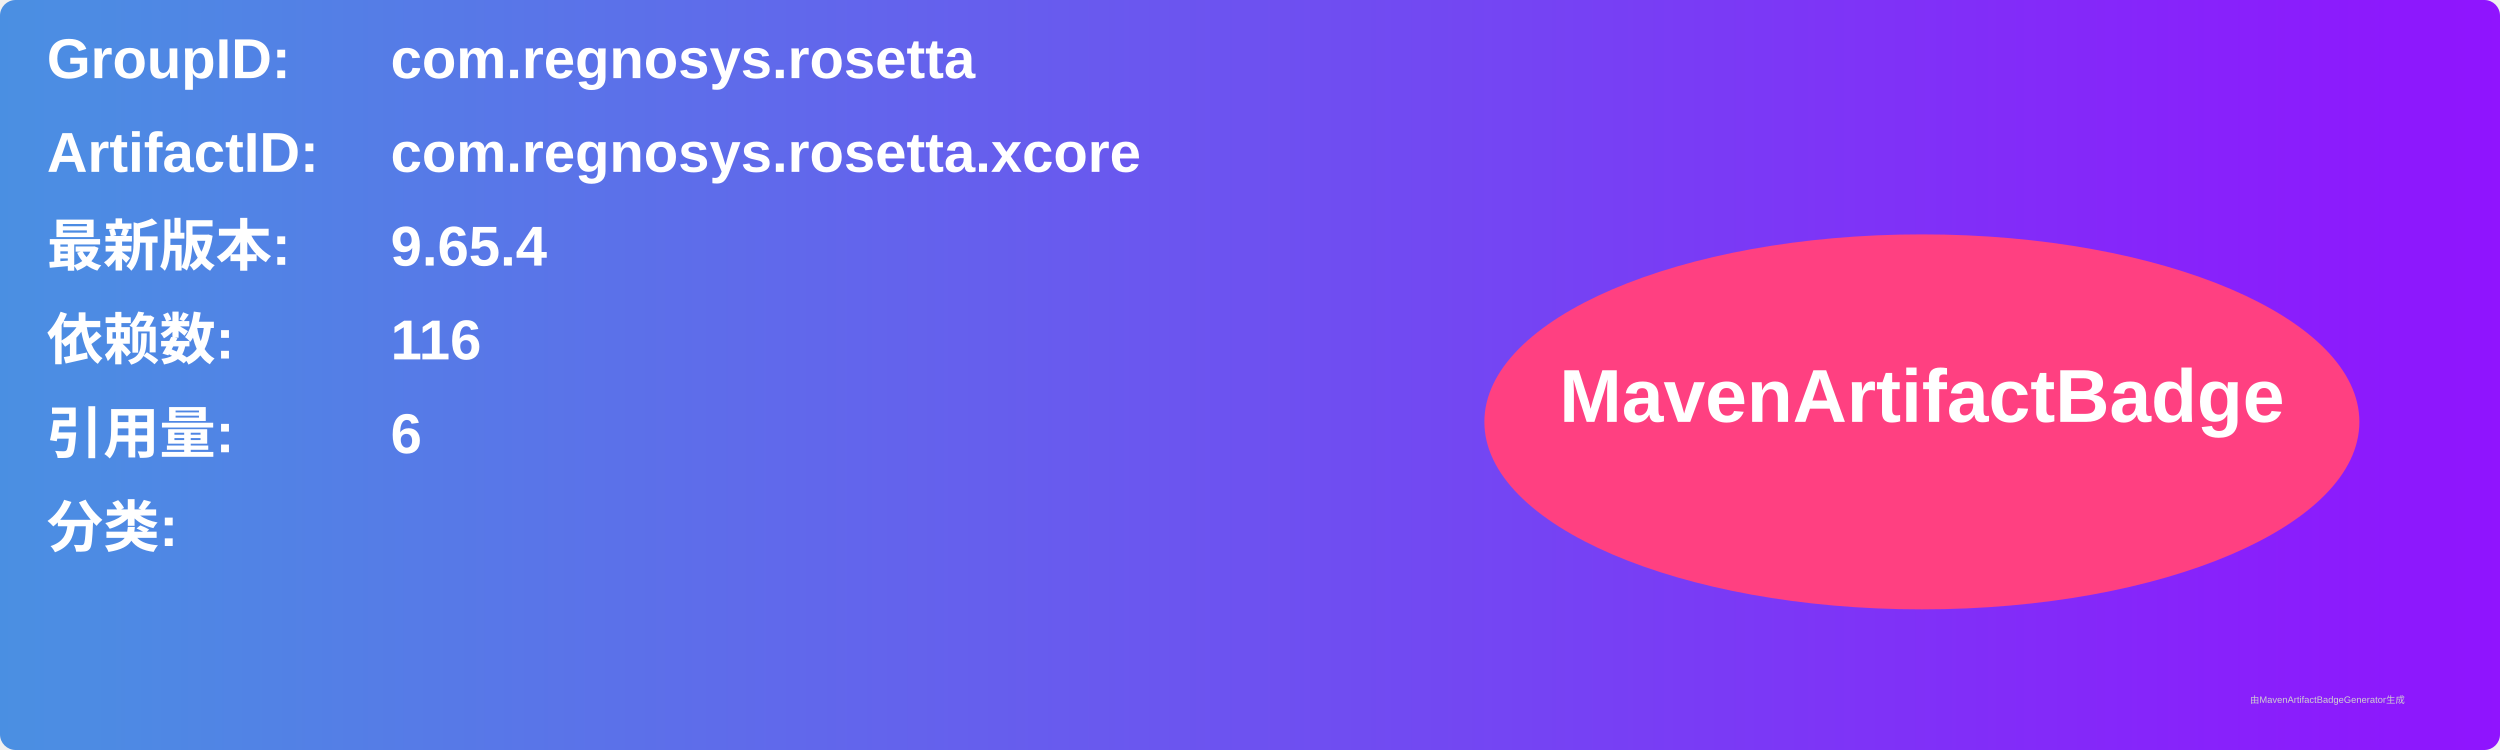
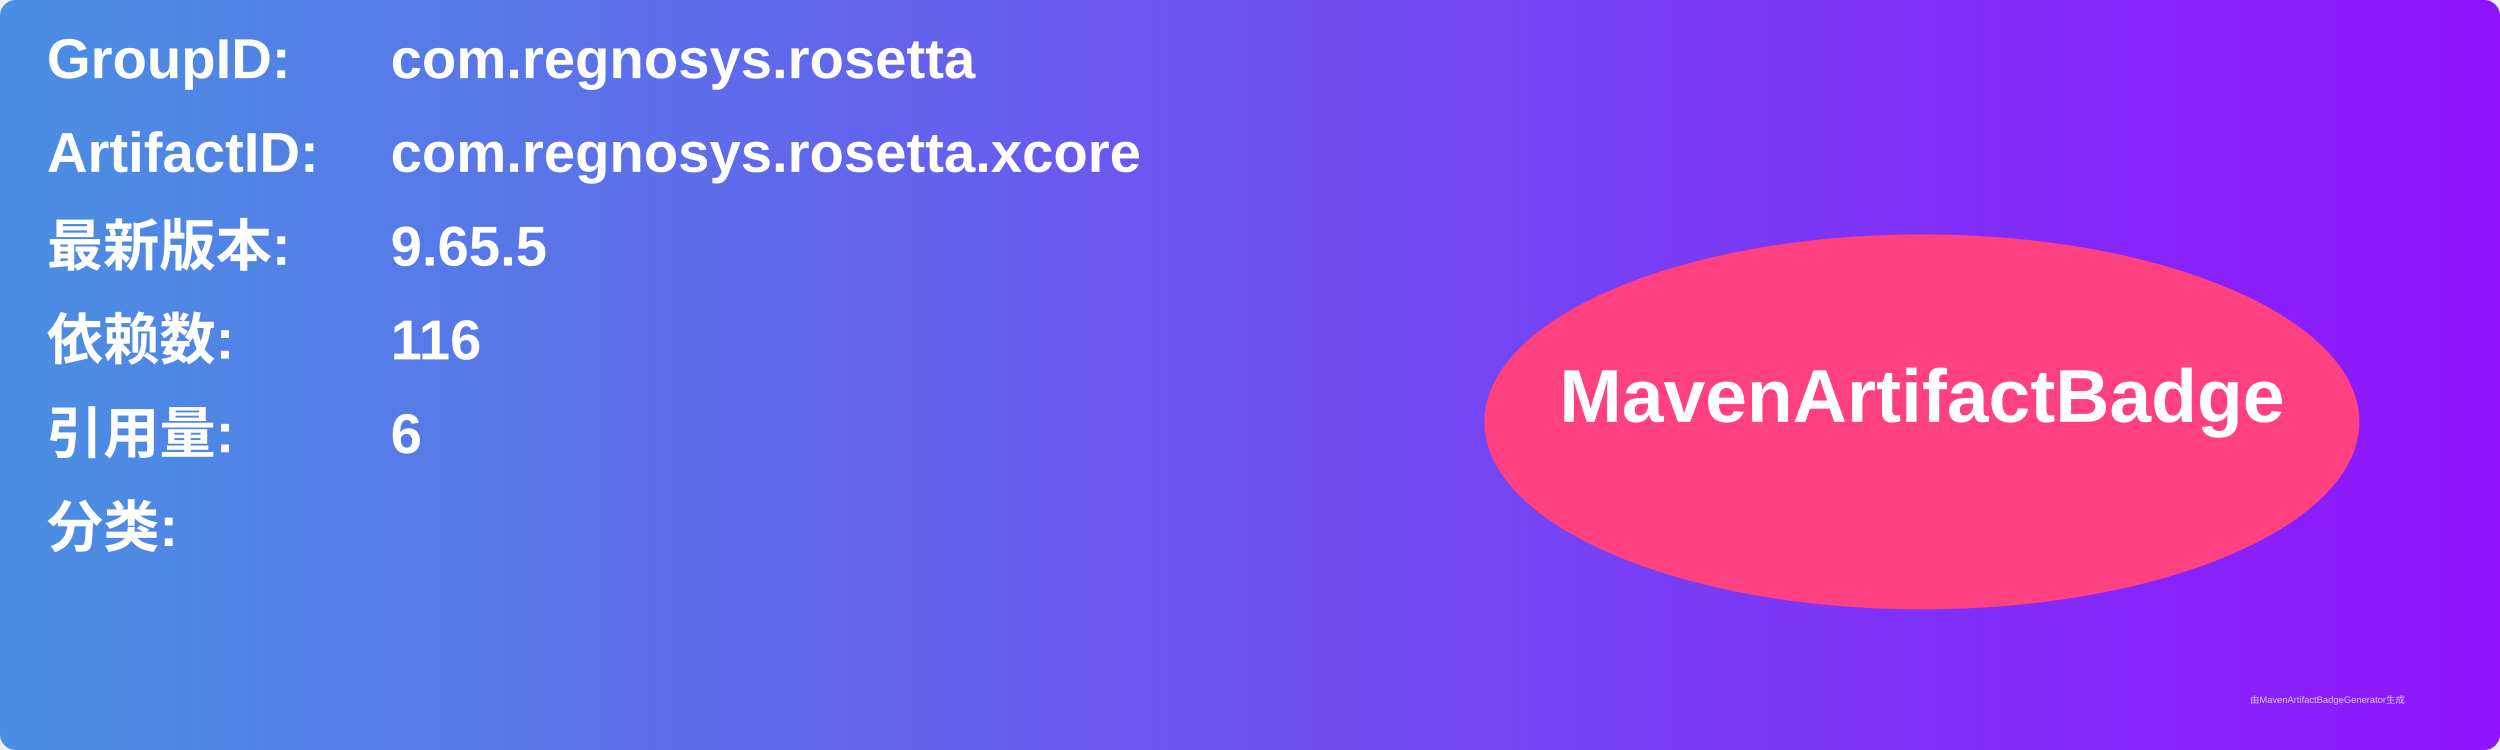
<svg xmlns="http://www.w3.org/2000/svg" width="800" height="240" viewBox="0 0 800 240">
  <linearGradient id="grad" x1="0%" y1="0%" x2="100%" y2="0%">
    <stop offset="0%" stop-color="#4a90e2" />
    <stop offset="100%" stop-color="#9013fe" />
  </linearGradient>
  <rect width="100%" height="100%" rx="5" ry="5" fill="url(#grad)" />
  <g transform="translate(15, 15)">
    <text x="0" y="10" font-family="Arial" font-size="18" fill="white" font-weight="bold" width="260">GroupID:</text>
    <text x="110" y="10" font-family="Arial" font-size="18" fill="white" font-weight="bold" width="460">com.regnosys.rosetta</text>
    <text x="0" y="40" font-family="Arial" font-size="18" fill="white" font-weight="bold" width="260">ArtifactID:</text>
    <text x="110" y="40" font-family="Arial" font-size="18" fill="white" font-weight="bold" width="460">com.regnosys.rosetta.xcore</text>
    <text x="0" y="70" font-family="Arial" font-size="18" fill="white" font-weight="bold">最新版本:</text>
    <text x="110" y="70" font-family="Arial" font-size="18" fill="white" font-weight="bold">
-       <tspan font-weight="bold">9.65.4</tspan>
+       <tspan font-weight="bold">9.65.5</tspan>
    </text>
    <text x="0" y="100" font-family="Arial" font-size="18" fill="white" font-weight="bold">依赖数: </text>
    <text x="110" y="100" font-family="Arial" font-size="18" fill="white">
      <tspan font-weight="bold">116</tspan>
    </text>
    <text x="0" y="130" font-family="Arial" font-size="18" fill="white" font-weight="bold">引用量: </text>
    <text x="110" y="130" font-family="Arial" font-size="18" fill="white">
      <tspan font-weight="bold">6</tspan>
    </text>
    <text x="0" y="160" font-family="Arial" font-size="18" fill="white" font-weight="bold">分类:</text>
    <text x="10" y="190" font-family="Arial" font-size="10" fill="white">
      <tspan font-weight="bold" />
    </text>
    <ellipse cx="600" cy="120" rx="140" ry="60" fill="#ff4081" />
    <text x="600" y="120" text-anchor="middle" font-family="Arial" font-size="24" fill="white" font-weight="bold">MavenArtifactBadge</text>
  </g>
  <text x="720" y="225" font-family="Arial" font-size="3" fill="#d0d0d0">由MavenArtifactBadgeGenerator生成</text>
</svg>
